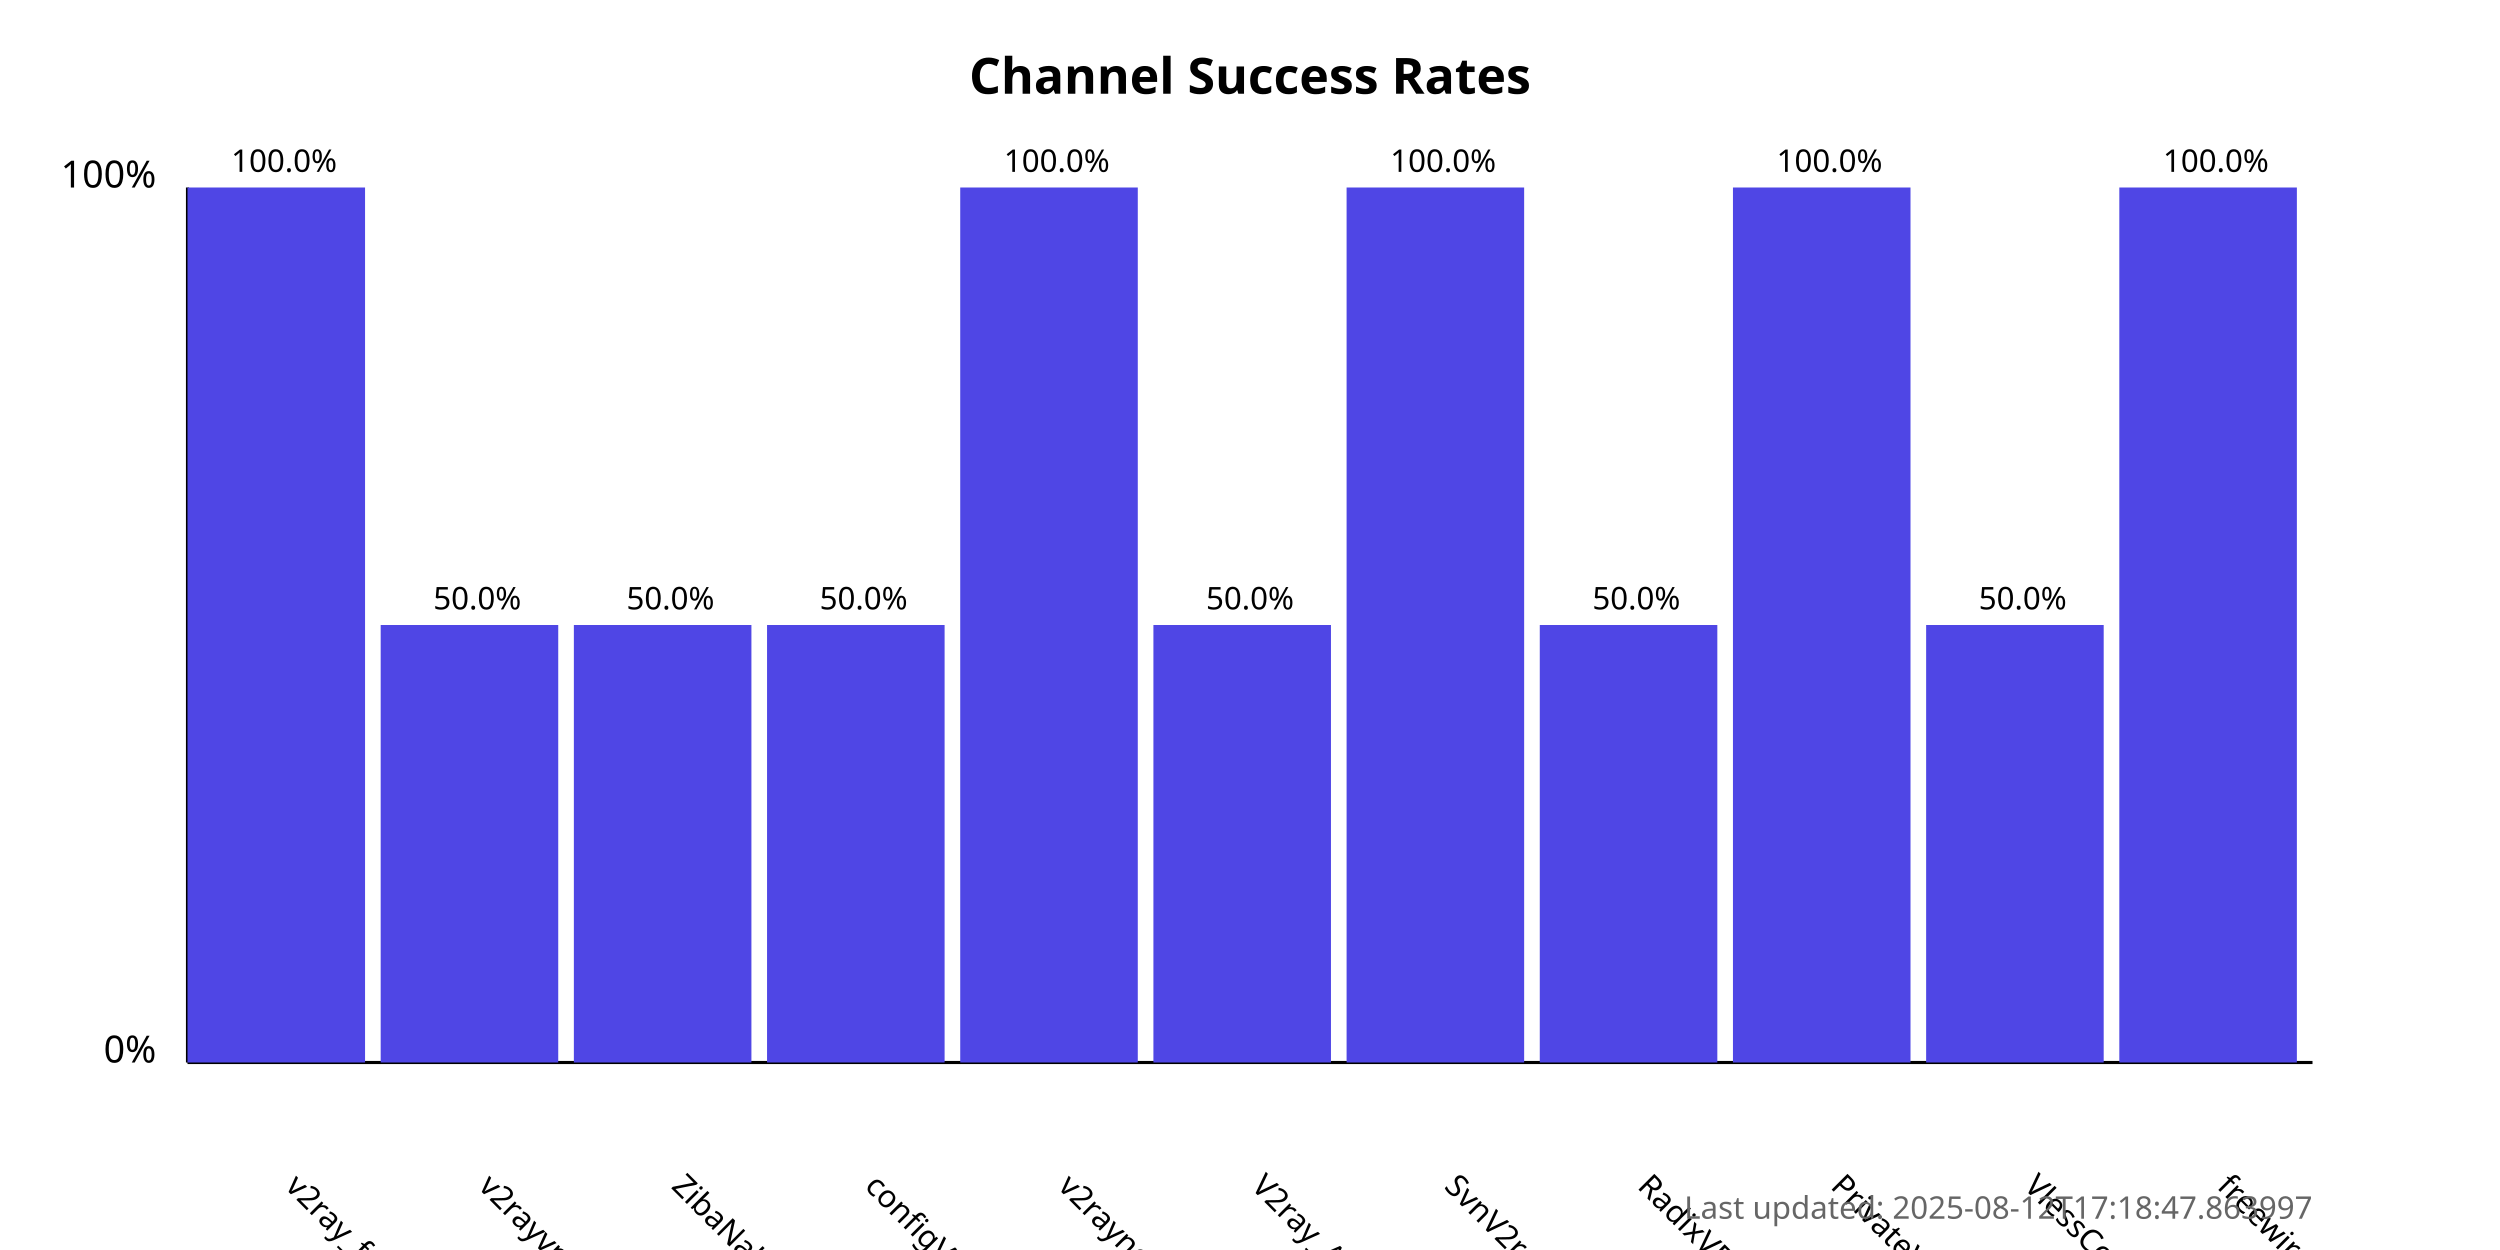
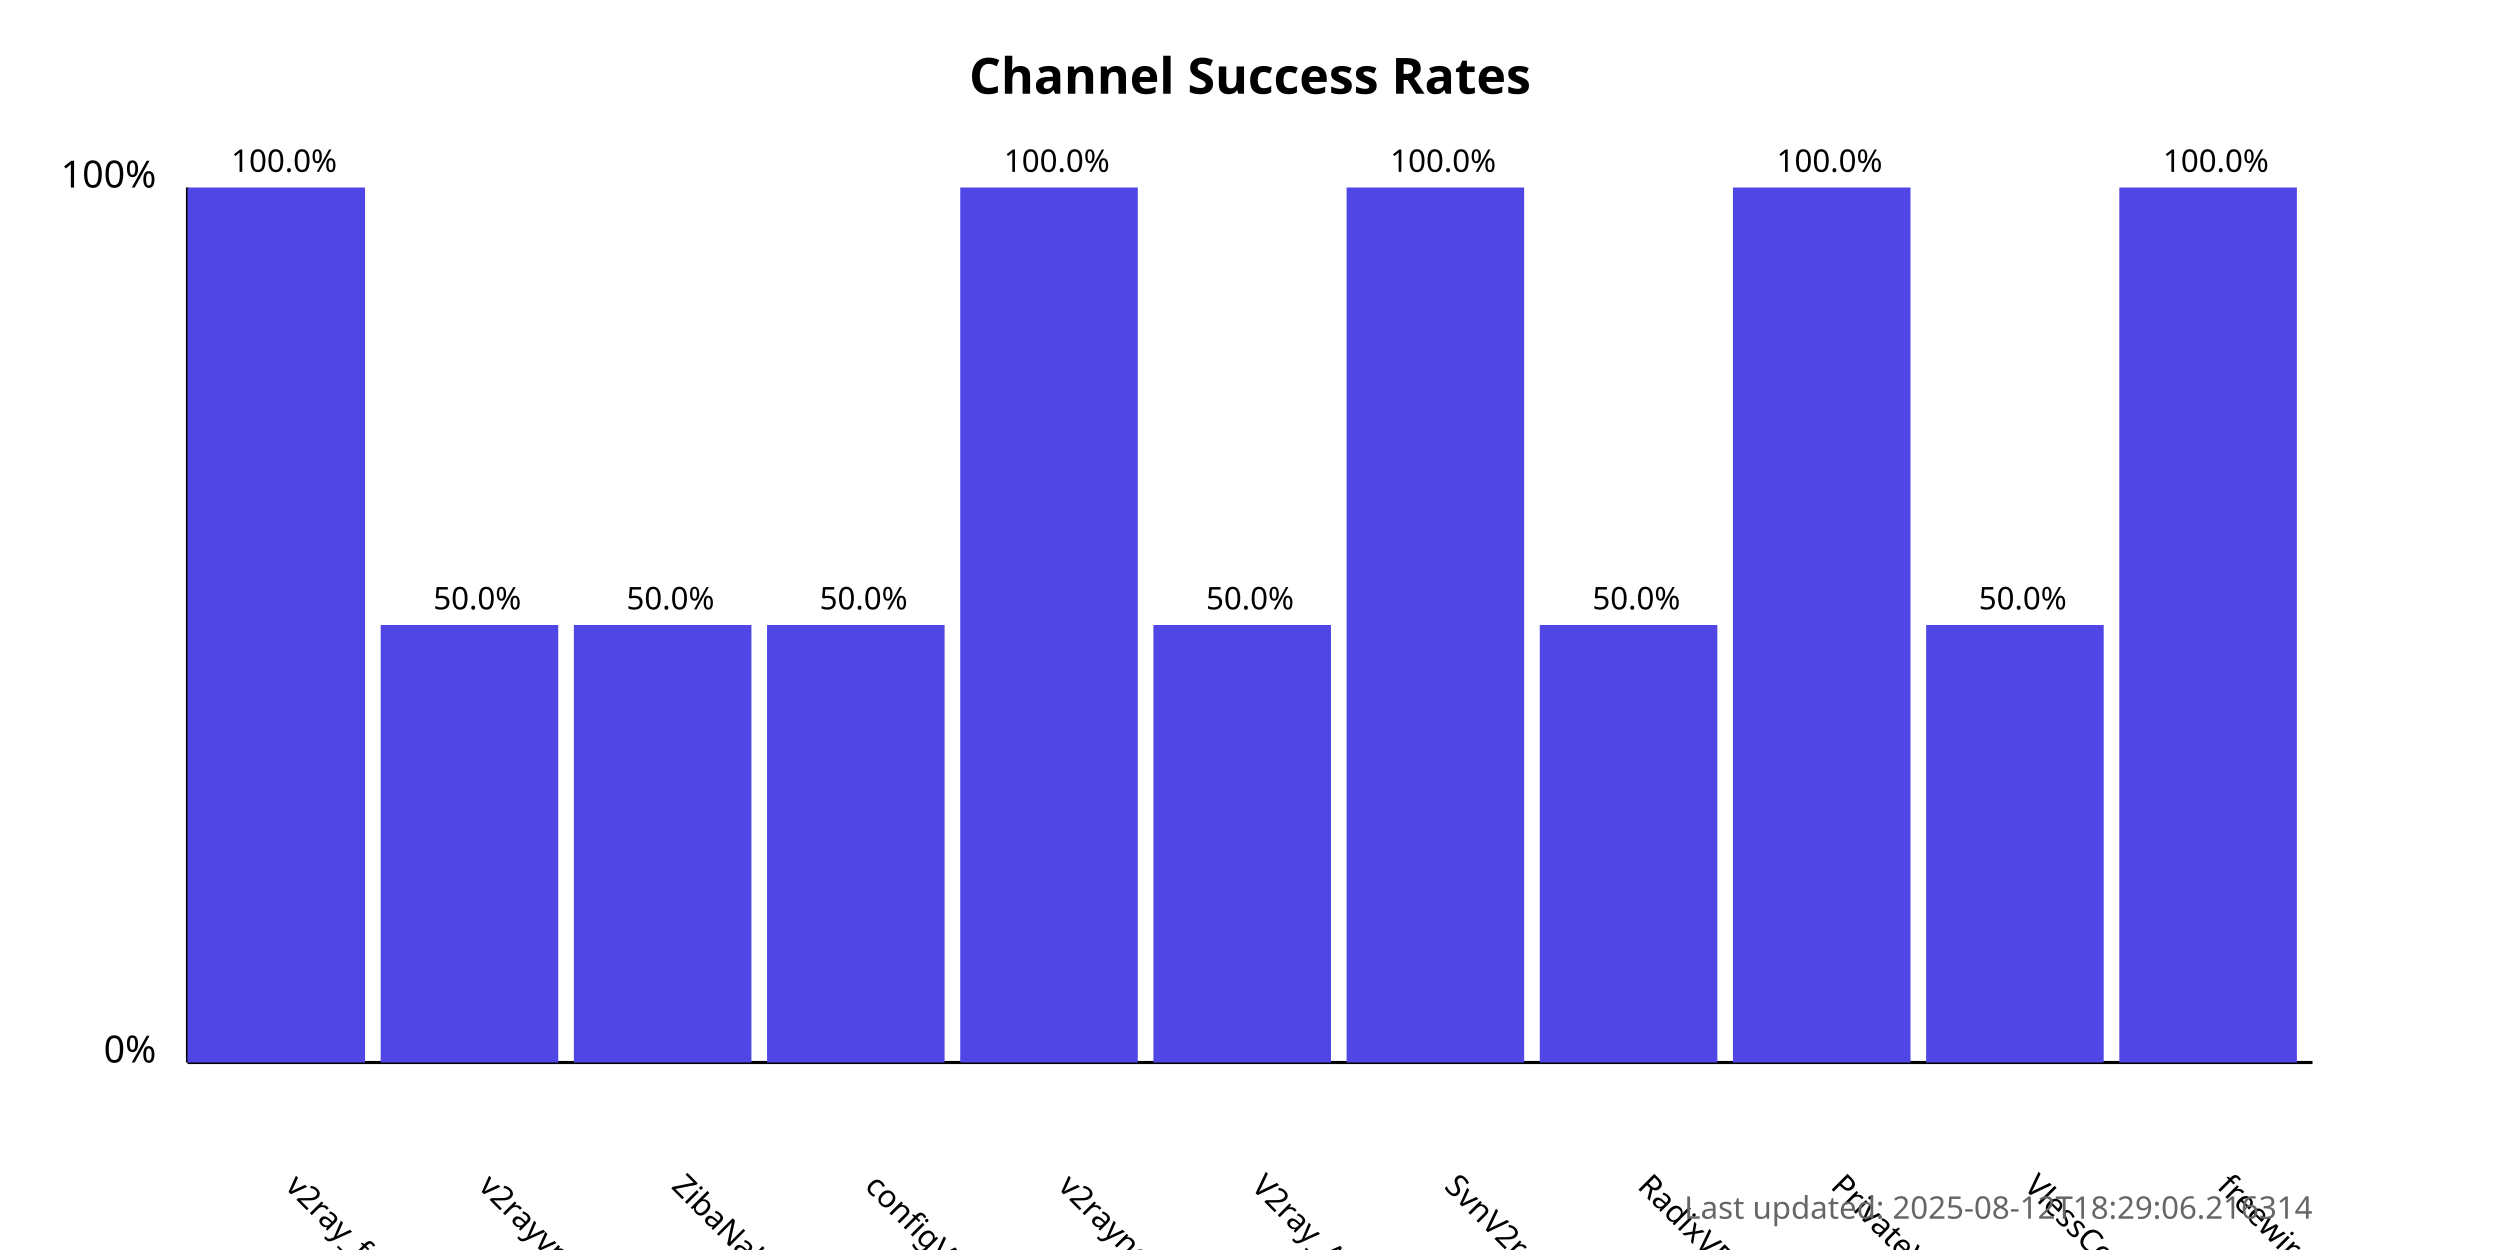
<svg xmlns="http://www.w3.org/2000/svg" width="800" height="400">
  <style>
            .chart-title { font: bold 16px sans-serif; }
            .axis-label { font: 12px sans-serif; }
            .tick-label { font: 10px sans-serif; }
            .bar { fill: #4f46e5; }
            .bar:hover { fill: #6366f1; }
            .timestamp { font: 10px sans-serif; fill: #666; }
        </style>
  <text x="400.0" y="30" text-anchor="middle" class="chart-title">
            Channel Success Rates
        </text>
  <line x1="60" y1="340" x2="60" y2="60" stroke="black" stroke-width="1" />
  <line x1="60" y1="340" x2="740" y2="340" stroke="black" stroke-width="1" />
  <text x="50" y="340" text-anchor="end" class="axis-label">0%</text>
  <text x="50" y="60" text-anchor="end" class="axis-label">100%</text>
  <g>
    <rect x="60" y="60.0" width="56.818" height="280.0" class="bar" />
    <text x="90.909" y="380" transform="rotate(45, 90.90909, 380)" text-anchor="start" class="tick-label">
                v2ray_free_conf
            </text>
    <text x="90.909" y="55.0" text-anchor="middle" class="tick-label">
                100.0%
            </text>
  </g>
  <g>
    <rect x="121.818" y="200.0" width="56.818" height="140.0" class="bar" />
    <text x="152.727" y="380" transform="rotate(45, 152.7273, 380)" text-anchor="start" class="tick-label">
                v2rayvpno
            </text>
    <text x="152.727" y="195.0" text-anchor="middle" class="tick-label">
                50.0%
            </text>
  </g>
  <g>
    <rect x="183.636" y="200.0" width="56.818" height="140.0" class="bar" />
    <text x="214.545" y="380" transform="rotate(45, 214.5455, 380)" text-anchor="start" class="tick-label">
                ZibaNabz
            </text>
    <text x="214.545" y="195.0" text-anchor="middle" class="tick-label">
                50.0%
            </text>
  </g>
  <g>
    <rect x="245.455" y="200.0" width="56.818" height="140.0" class="bar" />
    <text x="276.364" y="380" transform="rotate(45, 276.3636, 380)" text-anchor="start" class="tick-label">
                configV2rayForFree
            </text>
    <text x="276.364" y="195.0" text-anchor="middle" class="tick-label">
                50.0%
            </text>
  </g>
  <g>
    <rect x="307.273" y="60.0" width="56.818" height="280.0" class="bar" />
    <text x="338.182" y="380" transform="rotate(45, 338.1818, 380)" text-anchor="start" class="tick-label">
                v2rayngvpn
            </text>
    <text x="338.182" y="55.0" text-anchor="middle" class="tick-label">
                100.0%
            </text>
  </g>
  <g>
    <rect x="369.091" y="200.0" width="56.818" height="140.0" class="bar" />
    <text x="400.0" y="380" transform="rotate(45, 400.0, 380)" text-anchor="start" class="tick-label">
                V2ray_Alpha
            </text>
    <text x="400.0" y="195.0" text-anchor="middle" class="tick-label">
                50.0%
            </text>
  </g>
  <g>
    <rect x="430.909" y="60.0" width="56.818" height="280.0" class="bar" />
    <text x="461.818" y="380" transform="rotate(45, 461.8182, 380)" text-anchor="start" class="tick-label">
                SvnV2ray
            </text>
    <text x="461.818" y="55.0" text-anchor="middle" class="tick-label">
                100.0%
            </text>
  </g>
  <g>
    <rect x="492.727" y="200.0" width="56.818" height="140.0" class="bar" />
    <text x="523.636" y="380" transform="rotate(45, 523.6364, 380)" text-anchor="start" class="tick-label">
                RadixVPN
            </text>
    <text x="523.636" y="195.0" text-anchor="middle" class="tick-label">
                50.0%
            </text>
  </g>
  <g>
    <rect x="554.545" y="60.0" width="56.818" height="280.0" class="bar" />
    <text x="585.455" y="380" transform="rotate(45, 585.4545, 380)" text-anchor="start" class="tick-label">
                PrivateVPNs
            </text>
    <text x="585.455" y="55.0" text-anchor="middle" class="tick-label">
                100.0%
            </text>
  </g>
  <g>
    <rect x="616.364" y="200.0" width="56.818" height="140.0" class="bar" />
    <text x="647.273" y="380" transform="rotate(45, 647.2727, 380)" text-anchor="start" class="tick-label">
                VlessConfig
            </text>
    <text x="647.273" y="195.0" text-anchor="middle" class="tick-label">
                50.0%
            </text>
  </g>
  <g>
    <rect x="678.182" y="60.0" width="56.818" height="280.0" class="bar" />
    <text x="709.091" y="380" transform="rotate(45, 709.0909, 380)" text-anchor="start" class="tick-label">
                freewireguard
            </text>
    <text x="709.091" y="55.0" text-anchor="middle" class="tick-label">
                100.0%
            </text>
  </g>
  <text x="740" y="390" text-anchor="end" class="timestamp">
-             Last updated: 2025-08-12T17:18:47.863997
+             Last updated: 2025-08-12T18:29:06.216314
        </text>
</svg>
